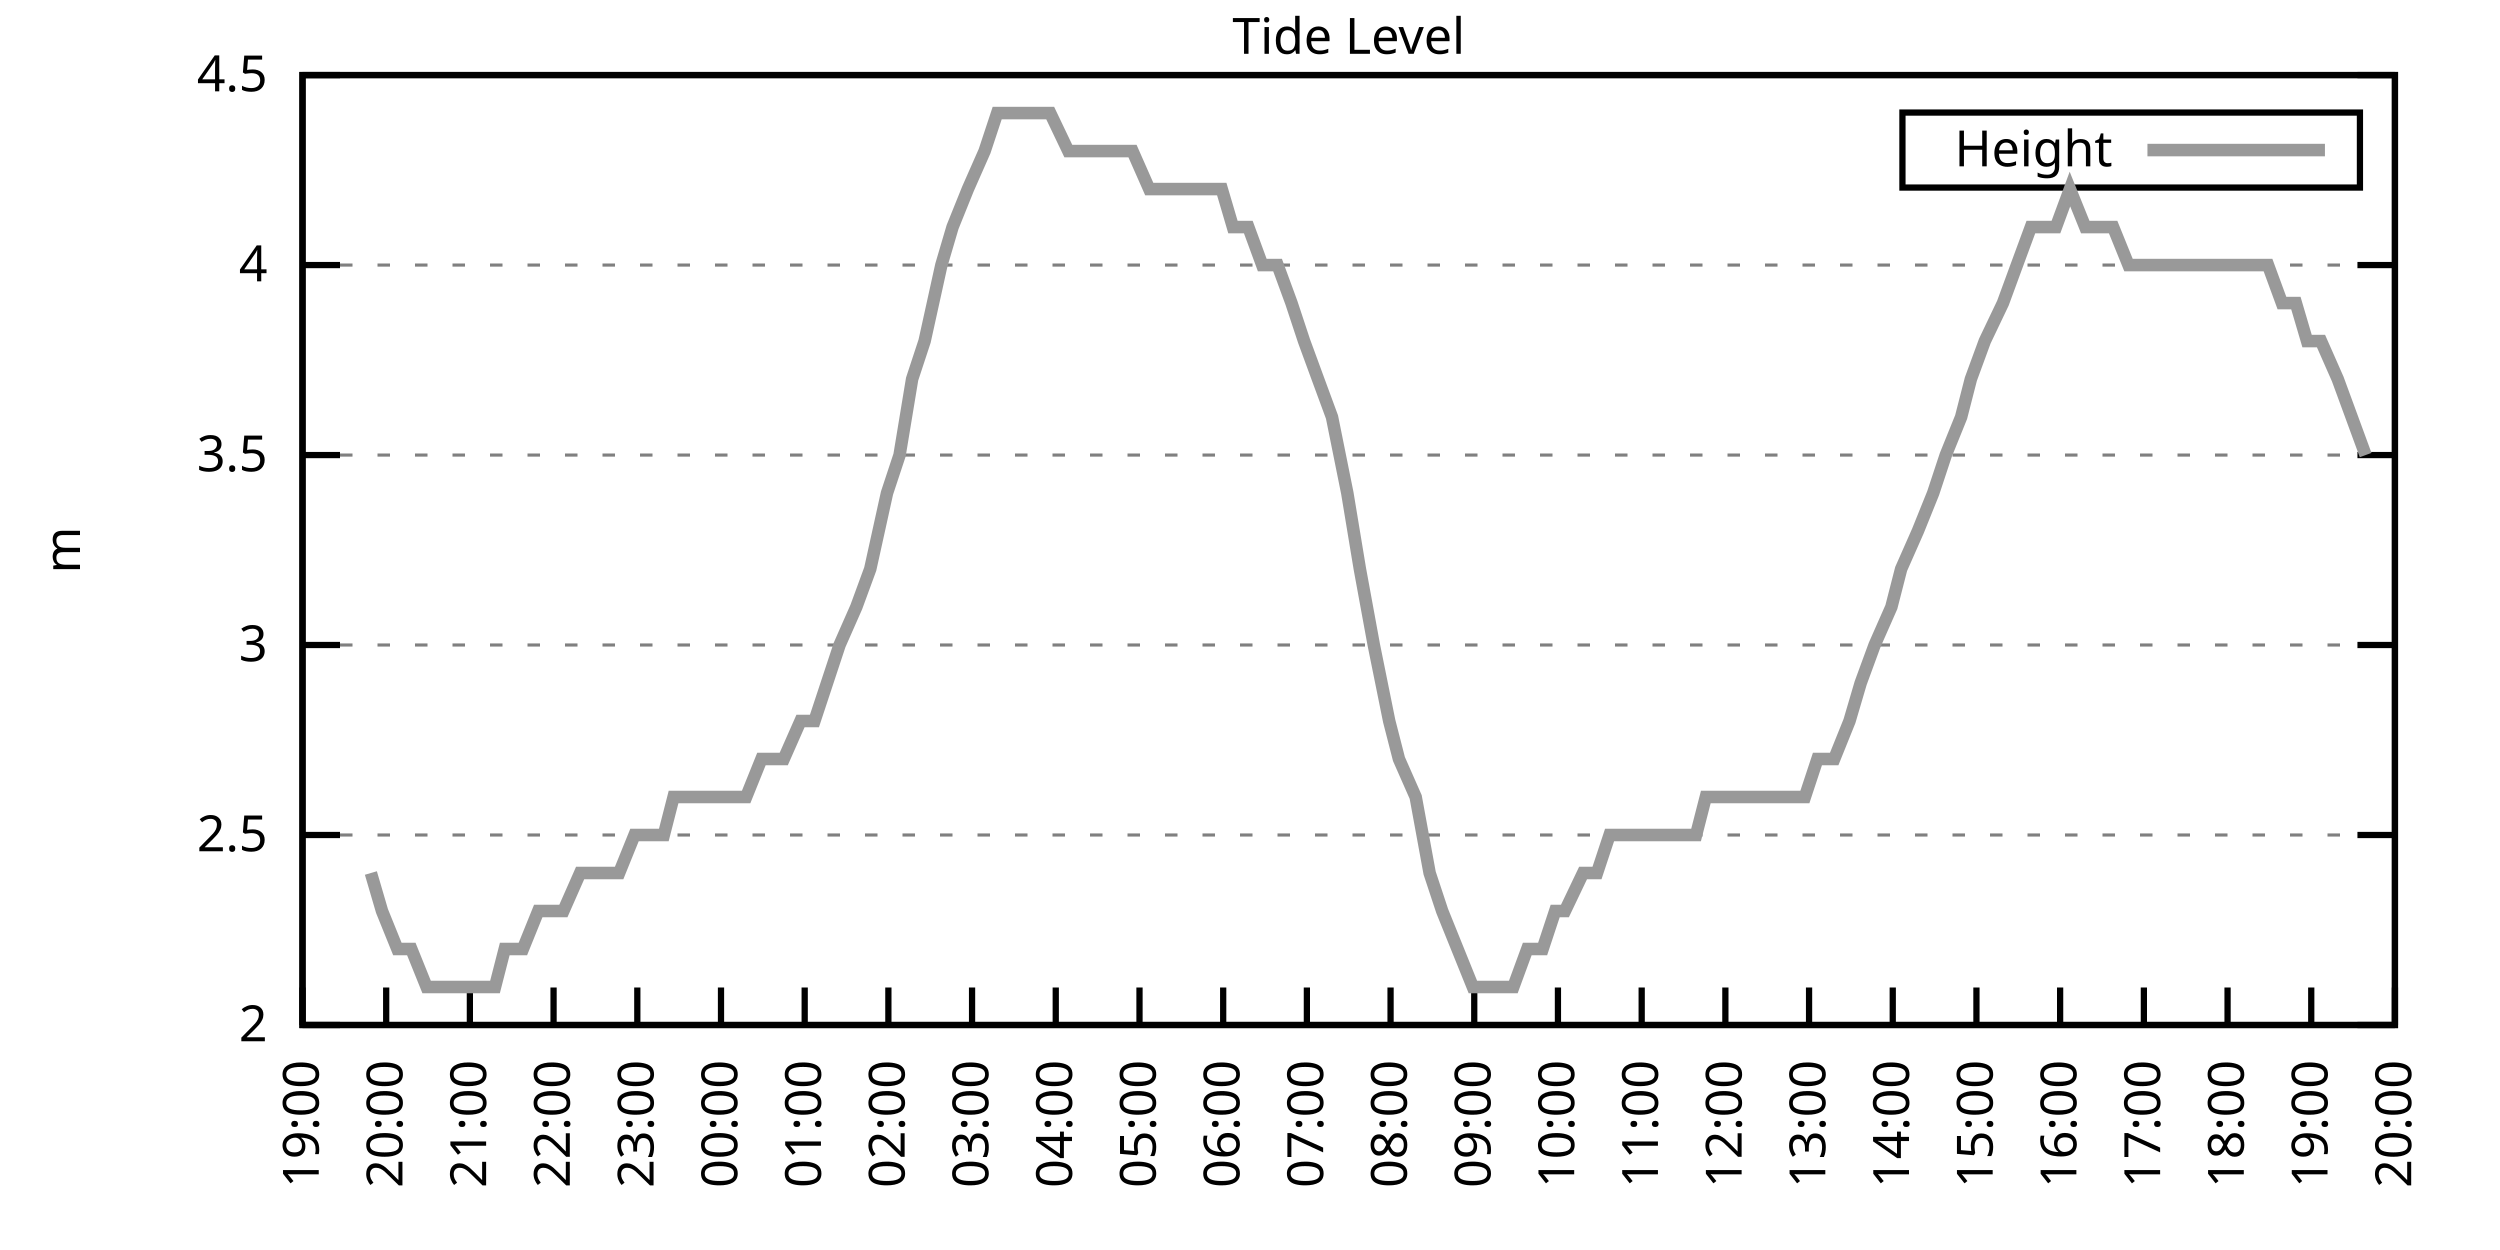
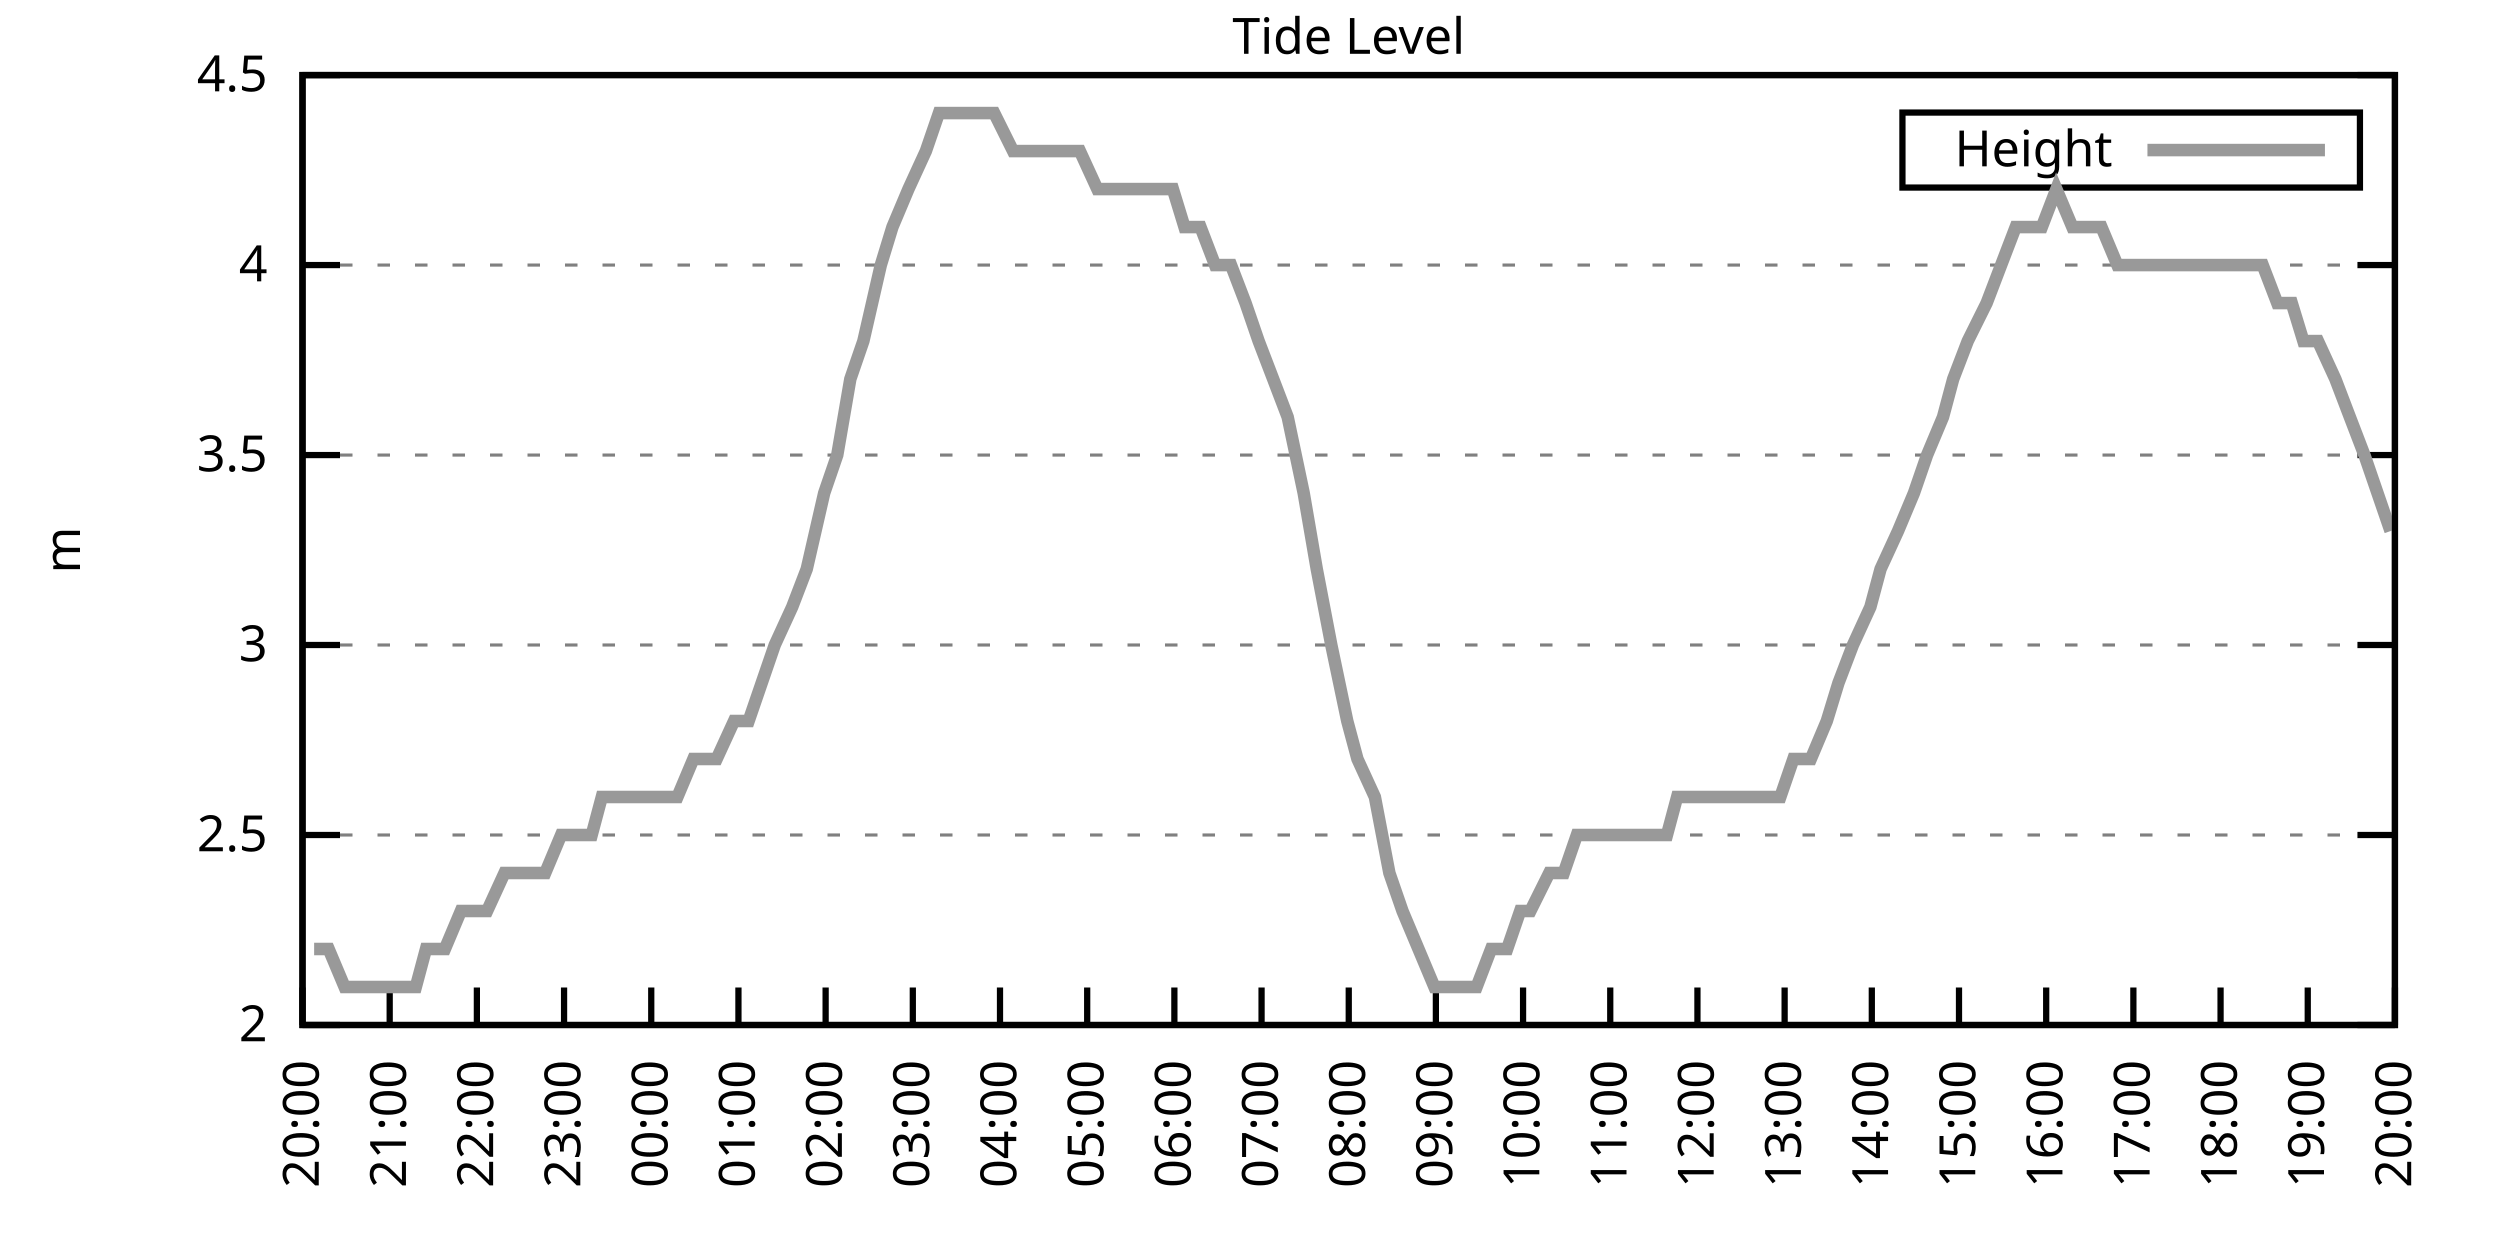
<svg xmlns="http://www.w3.org/2000/svg" xmlns:xlink="http://www.w3.org/1999/xlink" width="400" height="200" viewBox="0 0 400 200">
  <g id="gnuplot_canvas">
    <rect x="0" y="0" width="400" height="200" fill="none" />
    <defs>
      <circle id="gpDot" r="0.5" stroke-width="0.5" stroke="currentColor" />
      <path id="gpPt0" stroke-width="0.333" stroke="currentColor" d="M-1,0 h2 M0,-1 v2" />
      <path id="gpPt1" stroke-width="0.333" stroke="currentColor" d="M-1,-1 L1,1 M1,-1 L-1,1" />
      <path id="gpPt2" stroke-width="0.333" stroke="currentColor" d="M-1,0 L1,0 M0,-1 L0,1 M-1,-1 L1,1 M-1,1 L1,-1" />
      <rect id="gpPt3" stroke-width="0.333" stroke="currentColor" x="-1" y="-1" width="2" height="2" />
      <rect id="gpPt4" stroke-width="0.333" stroke="currentColor" fill="currentColor" x="-1" y="-1" width="2" height="2" />
      <circle id="gpPt5" stroke-width="0.333" stroke="currentColor" cx="0" cy="0" r="1" />
      <use xlink:href="#gpPt5" id="gpPt6" fill="currentColor" stroke="none" />
      <path id="gpPt7" stroke-width="0.333" stroke="currentColor" d="M0,-1.33 L-1.33,0.67 L1.33,0.67 z" />
      <use xlink:href="#gpPt7" id="gpPt8" fill="currentColor" stroke="none" />
      <use xlink:href="#gpPt7" id="gpPt9" stroke="currentColor" transform="rotate(180)" />
      <use xlink:href="#gpPt9" id="gpPt10" fill="currentColor" stroke="none" />
      <use xlink:href="#gpPt3" id="gpPt11" stroke="currentColor" transform="rotate(45)" />
      <use xlink:href="#gpPt11" id="gpPt12" fill="currentColor" stroke="none" />
      <path id="gpPt13" stroke-width="0.333" stroke="currentColor" d="M0,1.330 L1.265,0.411 L0.782,-1.067 L-0.782,-1.076 L-1.265,0.411 z" />
      <use xlink:href="#gpPt13" id="gpPt14" fill="currentColor" stroke="none" />
      <filter id="textbox" filterUnits="objectBoundingBox" x="0" y="0" height="1" width="1">
        <feFlood flood-color="white" flood-opacity="1" result="bgnd" />
        <feComposite in="SourceGraphic" in2="bgnd" operator="atop" />
      </filter>
      <filter id="greybox" filterUnits="objectBoundingBox" x="0" y="0" height="1" width="1">
        <feFlood flood-color="lightgrey" flood-opacity="1" result="grey" />
        <feComposite in="SourceGraphic" in2="grey" operator="atop" />
      </filter>
    </defs>
    <g fill="none" color="white" stroke="currentColor" stroke-width="1.00" stroke-linecap="butt" stroke-linejoin="miter">
</g>
    <g fill="none" color="black" stroke="currentColor" stroke-width="1.00" stroke-linecap="butt" stroke-linejoin="miter">
      <g stroke="none" shape-rendering="crispEdges">
        <polygon fill="rgb(255, 255, 255)" points="48.40,164.00 383.18,164.00 383.18,12.02 48.40,12.02 " />
      </g>
    </g>
    <g fill="none" color="black" stroke="currentColor" stroke-width="1.00" stroke-linecap="butt" stroke-linejoin="miter">
</g>
    <g fill="none" color="black" stroke="black" stroke-width="0.50" stroke-linecap="butt" stroke-linejoin="miter">
</g>
    <g fill="none" color="gray" stroke="currentColor" stroke-width="0.50" stroke-linecap="butt" stroke-linejoin="miter">
      <path stroke="gray" stroke-dasharray="2,4" class="gridline" d="M48.40,164.00 L383.19,164.00  " />
    </g>
    <g fill="none" color="gray" stroke="gray" stroke-width="1.00" stroke-linecap="butt" stroke-linejoin="miter">
</g>
    <g fill="none" color="black" stroke="currentColor" stroke-width="1.00" stroke-linecap="butt" stroke-linejoin="miter">
      <path stroke="black" d="M48.40,164.00 L54.40,164.00 M383.19,164.00 L377.19,164.00  " />
      <g transform="translate(42.80,166.60)" stroke="none" fill="black" font-family="Sans" font-size="8.00" text-anchor="end">
        <text>
          <tspan font-family="Sans"> 2</tspan>
        </text>
      </g>
    </g>
    <g fill="none" color="black" stroke="currentColor" stroke-width="1.00" stroke-linecap="butt" stroke-linejoin="miter">
</g>
    <g fill="none" color="black" stroke="black" stroke-width="0.50" stroke-linecap="butt" stroke-linejoin="miter">
</g>
    <g fill="none" color="gray" stroke="currentColor" stroke-width="0.50" stroke-linecap="butt" stroke-linejoin="miter">
      <path stroke="gray" stroke-dasharray="2,4" class="gridline" d="M48.40,133.60 L383.19,133.60  " />
    </g>
    <g fill="none" color="gray" stroke="gray" stroke-width="1.00" stroke-linecap="butt" stroke-linejoin="miter">
</g>
    <g fill="none" color="black" stroke="currentColor" stroke-width="1.00" stroke-linecap="butt" stroke-linejoin="miter">
      <path stroke="black" d="M48.40,133.60 L54.40,133.60 M383.19,133.60 L377.19,133.60  " />
      <g transform="translate(42.80,136.20)" stroke="none" fill="black" font-family="Sans" font-size="8.00" text-anchor="end">
        <text>
          <tspan font-family="Sans"> 2.5</tspan>
        </text>
      </g>
    </g>
    <g fill="none" color="black" stroke="currentColor" stroke-width="1.00" stroke-linecap="butt" stroke-linejoin="miter">
</g>
    <g fill="none" color="black" stroke="black" stroke-width="0.50" stroke-linecap="butt" stroke-linejoin="miter">
</g>
    <g fill="none" color="gray" stroke="currentColor" stroke-width="0.50" stroke-linecap="butt" stroke-linejoin="miter">
      <path stroke="gray" stroke-dasharray="2,4" class="gridline" d="M48.40,103.20 L383.19,103.20  " />
    </g>
    <g fill="none" color="gray" stroke="gray" stroke-width="1.00" stroke-linecap="butt" stroke-linejoin="miter">
</g>
    <g fill="none" color="black" stroke="currentColor" stroke-width="1.00" stroke-linecap="butt" stroke-linejoin="miter">
      <path stroke="black" d="M48.40,103.20 L54.40,103.20 M383.19,103.20 L377.19,103.20  " />
      <g transform="translate(42.80,105.80)" stroke="none" fill="black" font-family="Sans" font-size="8.00" text-anchor="end">
        <text>
          <tspan font-family="Sans"> 3</tspan>
        </text>
      </g>
    </g>
    <g fill="none" color="black" stroke="currentColor" stroke-width="1.00" stroke-linecap="butt" stroke-linejoin="miter">
</g>
    <g fill="none" color="black" stroke="black" stroke-width="0.50" stroke-linecap="butt" stroke-linejoin="miter">
</g>
    <g fill="none" color="gray" stroke="currentColor" stroke-width="0.50" stroke-linecap="butt" stroke-linejoin="miter">
      <path stroke="gray" stroke-dasharray="2,4" class="gridline" d="M48.40,72.81 L383.19,72.81  " />
    </g>
    <g fill="none" color="gray" stroke="gray" stroke-width="1.00" stroke-linecap="butt" stroke-linejoin="miter">
</g>
    <g fill="none" color="black" stroke="currentColor" stroke-width="1.00" stroke-linecap="butt" stroke-linejoin="miter">
      <path stroke="black" d="M48.40,72.81 L54.40,72.81 M383.19,72.81 L377.19,72.81  " />
      <g transform="translate(42.80,75.41)" stroke="none" fill="black" font-family="Sans" font-size="8.00" text-anchor="end">
        <text>
          <tspan font-family="Sans"> 3.5</tspan>
        </text>
      </g>
    </g>
    <g fill="none" color="black" stroke="currentColor" stroke-width="1.00" stroke-linecap="butt" stroke-linejoin="miter">
</g>
    <g fill="none" color="black" stroke="black" stroke-width="0.50" stroke-linecap="butt" stroke-linejoin="miter">
</g>
    <g fill="none" color="gray" stroke="currentColor" stroke-width="0.50" stroke-linecap="butt" stroke-linejoin="miter">
      <path stroke="gray" stroke-dasharray="2,4" class="gridline" d="M48.40,42.41 L383.19,42.41  " />
    </g>
    <g fill="none" color="gray" stroke="gray" stroke-width="1.00" stroke-linecap="butt" stroke-linejoin="miter">
</g>
    <g fill="none" color="black" stroke="currentColor" stroke-width="1.00" stroke-linecap="butt" stroke-linejoin="miter">
      <path stroke="black" d="M48.40,42.41 L54.40,42.41 M383.19,42.41 L377.19,42.41  " />
      <g transform="translate(42.80,45.01)" stroke="none" fill="black" font-family="Sans" font-size="8.00" text-anchor="end">
        <text>
          <tspan font-family="Sans"> 4</tspan>
        </text>
      </g>
    </g>
    <g fill="none" color="black" stroke="currentColor" stroke-width="1.00" stroke-linecap="butt" stroke-linejoin="miter">
</g>
    <g fill="none" color="black" stroke="black" stroke-width="0.50" stroke-linecap="butt" stroke-linejoin="miter">
</g>
    <g fill="none" color="gray" stroke="currentColor" stroke-width="0.50" stroke-linecap="butt" stroke-linejoin="miter">
      <path stroke="gray" stroke-dasharray="2,4" class="gridline" d="M48.40,12.01 L383.19,12.01  " />
    </g>
    <g fill="none" color="gray" stroke="gray" stroke-width="1.00" stroke-linecap="butt" stroke-linejoin="miter">
</g>
    <g fill="none" color="black" stroke="currentColor" stroke-width="1.00" stroke-linecap="butt" stroke-linejoin="miter">
      <path stroke="black" d="M48.40,12.01 L54.40,12.01 M383.19,12.01 L377.19,12.01  " />
      <g transform="translate(42.80,14.61)" stroke="none" fill="black" font-family="Sans" font-size="8.00" text-anchor="end">
        <text>
          <tspan font-family="Sans"> 4.5</tspan>
        </text>
      </g>
    </g>
    <g fill="none" color="black" stroke="currentColor" stroke-width="1.00" stroke-linecap="butt" stroke-linejoin="miter">
      <path stroke="black" d="M48.40,164.00 L48.40,158.00  " />
      <g transform="translate(51.00,169.60) rotate(270.00)" stroke="none" fill="black" font-family="Sans" font-size="8.00" text-anchor="end">
        <text>
-           <tspan font-family="Sans">19:00</tspan>
-         </text>
-       </g>
-     </g>
-     <g fill="none" color="black" stroke="currentColor" stroke-width="1.00" stroke-linecap="butt" stroke-linejoin="miter">
-       <path stroke="black" d="M61.79,164.00 L61.79,158.00  " />
-       <g transform="translate(64.39,169.60) rotate(270.00)" stroke="none" fill="black" font-family="Sans" font-size="8.00" text-anchor="end">
-         <text>
          <tspan font-family="Sans">20:00</tspan>
        </text>
      </g>
    </g>
    <g fill="none" color="black" stroke="currentColor" stroke-width="1.00" stroke-linecap="butt" stroke-linejoin="miter">
-       <path stroke="black" d="M75.18,164.00 L75.18,158.00  " />
-       <g transform="translate(77.78,169.60) rotate(270.00)" stroke="none" fill="black" font-family="Sans" font-size="8.00" text-anchor="end">
+       <path stroke="black" d="M62.35,164.00 L62.35,158.00  " />
+       <g transform="translate(64.95,169.60) rotate(270.00)" stroke="none" fill="black" font-family="Sans" font-size="8.00" text-anchor="end">
        <text>
          <tspan font-family="Sans">21:00</tspan>
        </text>
      </g>
    </g>
    <g fill="none" color="black" stroke="currentColor" stroke-width="1.00" stroke-linecap="butt" stroke-linejoin="miter">
-       <path stroke="black" d="M88.57,164.00 L88.57,158.00  " />
-       <g transform="translate(91.17,169.60) rotate(270.00)" stroke="none" fill="black" font-family="Sans" font-size="8.00" text-anchor="end">
+       <path stroke="black" d="M76.30,164.00 L76.30,158.00  " />
+       <g transform="translate(78.90,169.60) rotate(270.00)" stroke="none" fill="black" font-family="Sans" font-size="8.00" text-anchor="end">
        <text>
          <tspan font-family="Sans">22:00</tspan>
        </text>
      </g>
    </g>
    <g fill="none" color="black" stroke="currentColor" stroke-width="1.00" stroke-linecap="butt" stroke-linejoin="miter">
-       <path stroke="black" d="M101.97,164.00 L101.97,158.00  " />
-       <g transform="translate(104.57,169.60) rotate(270.00)" stroke="none" fill="black" font-family="Sans" font-size="8.00" text-anchor="end">
+       <path stroke="black" d="M90.25,164.00 L90.25,158.00  " />
+       <g transform="translate(92.85,169.60) rotate(270.00)" stroke="none" fill="black" font-family="Sans" font-size="8.00" text-anchor="end">
        <text>
          <tspan font-family="Sans">23:00</tspan>
        </text>
      </g>
    </g>
    <g fill="none" color="black" stroke="currentColor" stroke-width="1.00" stroke-linecap="butt" stroke-linejoin="miter">
-       <path stroke="black" d="M115.36,164.00 L115.36,158.00  " />
-       <g transform="translate(117.96,169.60) rotate(270.00)" stroke="none" fill="black" font-family="Sans" font-size="8.00" text-anchor="end">
+       <path stroke="black" d="M104.20,164.00 L104.20,158.00  " />
+       <g transform="translate(106.80,169.60) rotate(270.00)" stroke="none" fill="black" font-family="Sans" font-size="8.00" text-anchor="end">
        <text>
          <tspan font-family="Sans">00:00</tspan>
        </text>
      </g>
    </g>
    <g fill="none" color="black" stroke="currentColor" stroke-width="1.00" stroke-linecap="butt" stroke-linejoin="miter">
-       <path stroke="black" d="M128.75,164.00 L128.75,158.00  " />
-       <g transform="translate(131.35,169.60) rotate(270.00)" stroke="none" fill="black" font-family="Sans" font-size="8.00" text-anchor="end">
+       <path stroke="black" d="M118.15,164.00 L118.15,158.00  " />
+       <g transform="translate(120.75,169.60) rotate(270.00)" stroke="none" fill="black" font-family="Sans" font-size="8.00" text-anchor="end">
        <text>
          <tspan font-family="Sans">01:00</tspan>
        </text>
      </g>
    </g>
    <g fill="none" color="black" stroke="currentColor" stroke-width="1.00" stroke-linecap="butt" stroke-linejoin="miter">
-       <path stroke="black" d="M142.14,164.00 L142.14,158.00  " />
-       <g transform="translate(144.74,169.60) rotate(270.00)" stroke="none" fill="black" font-family="Sans" font-size="8.00" text-anchor="end">
+       <path stroke="black" d="M132.10,164.00 L132.10,158.00  " />
+       <g transform="translate(134.70,169.60) rotate(270.00)" stroke="none" fill="black" font-family="Sans" font-size="8.00" text-anchor="end">
        <text>
          <tspan font-family="Sans">02:00</tspan>
        </text>
      </g>
    </g>
    <g fill="none" color="black" stroke="currentColor" stroke-width="1.00" stroke-linecap="butt" stroke-linejoin="miter">
-       <path stroke="black" d="M155.53,164.00 L155.53,158.00  " />
-       <g transform="translate(158.13,169.60) rotate(270.00)" stroke="none" fill="black" font-family="Sans" font-size="8.00" text-anchor="end">
+       <path stroke="black" d="M146.05,164.00 L146.05,158.00  " />
+       <g transform="translate(148.65,169.60) rotate(270.00)" stroke="none" fill="black" font-family="Sans" font-size="8.00" text-anchor="end">
        <text>
          <tspan font-family="Sans">03:00</tspan>
        </text>
      </g>
    </g>
    <g fill="none" color="black" stroke="currentColor" stroke-width="1.00" stroke-linecap="butt" stroke-linejoin="miter">
-       <path stroke="black" d="M168.92,164.00 L168.92,158.00  " />
-       <g transform="translate(171.52,169.60) rotate(270.00)" stroke="none" fill="black" font-family="Sans" font-size="8.00" text-anchor="end">
+       <path stroke="black" d="M160.00,164.00 L160.00,158.00  " />
+       <g transform="translate(162.60,169.60) rotate(270.00)" stroke="none" fill="black" font-family="Sans" font-size="8.00" text-anchor="end">
        <text>
          <tspan font-family="Sans">04:00</tspan>
        </text>
      </g>
    </g>
    <g fill="none" color="black" stroke="currentColor" stroke-width="1.00" stroke-linecap="butt" stroke-linejoin="miter">
-       <path stroke="black" d="M182.32,164.00 L182.32,158.00  " />
-       <g transform="translate(184.92,169.60) rotate(270.00)" stroke="none" fill="black" font-family="Sans" font-size="8.00" text-anchor="end">
+       <path stroke="black" d="M173.95,164.00 L173.95,158.00  " />
+       <g transform="translate(176.55,169.60) rotate(270.00)" stroke="none" fill="black" font-family="Sans" font-size="8.00" text-anchor="end">
        <text>
          <tspan font-family="Sans">05:00</tspan>
        </text>
      </g>
    </g>
    <g fill="none" color="black" stroke="currentColor" stroke-width="1.00" stroke-linecap="butt" stroke-linejoin="miter">
-       <path stroke="black" d="M195.71,164.00 L195.71,158.00  " />
-       <g transform="translate(198.31,169.60) rotate(270.00)" stroke="none" fill="black" font-family="Sans" font-size="8.00" text-anchor="end">
+       <path stroke="black" d="M187.90,164.00 L187.90,158.00  " />
+       <g transform="translate(190.50,169.60) rotate(270.00)" stroke="none" fill="black" font-family="Sans" font-size="8.00" text-anchor="end">
        <text>
          <tspan font-family="Sans">06:00</tspan>
        </text>
      </g>
    </g>
    <g fill="none" color="black" stroke="currentColor" stroke-width="1.00" stroke-linecap="butt" stroke-linejoin="miter">
-       <path stroke="black" d="M209.10,164.00 L209.10,158.00  " />
-       <g transform="translate(211.70,169.60) rotate(270.00)" stroke="none" fill="black" font-family="Sans" font-size="8.00" text-anchor="end">
+       <path stroke="black" d="M201.85,164.00 L201.85,158.00  " />
+       <g transform="translate(204.45,169.60) rotate(270.00)" stroke="none" fill="black" font-family="Sans" font-size="8.00" text-anchor="end">
        <text>
          <tspan font-family="Sans">07:00</tspan>
        </text>
      </g>
    </g>
    <g fill="none" color="black" stroke="currentColor" stroke-width="1.00" stroke-linecap="butt" stroke-linejoin="miter">
-       <path stroke="black" d="M222.49,164.00 L222.49,158.00  " />
-       <g transform="translate(225.09,169.60) rotate(270.00)" stroke="none" fill="black" font-family="Sans" font-size="8.00" text-anchor="end">
+       <path stroke="black" d="M215.80,164.00 L215.80,158.00  " />
+       <g transform="translate(218.40,169.60) rotate(270.00)" stroke="none" fill="black" font-family="Sans" font-size="8.00" text-anchor="end">
        <text>
          <tspan font-family="Sans">08:00</tspan>
        </text>
      </g>
    </g>
    <g fill="none" color="black" stroke="currentColor" stroke-width="1.00" stroke-linecap="butt" stroke-linejoin="miter">
-       <path stroke="black" d="M235.88,164.00 L235.88,158.00  " />
-       <g transform="translate(238.48,169.60) rotate(270.00)" stroke="none" fill="black" font-family="Sans" font-size="8.00" text-anchor="end">
+       <path stroke="black" d="M229.74,164.00 L229.74,158.00  " />
+       <g transform="translate(232.34,169.60) rotate(270.00)" stroke="none" fill="black" font-family="Sans" font-size="8.00" text-anchor="end">
        <text>
          <tspan font-family="Sans">09:00</tspan>
        </text>
      </g>
    </g>
    <g fill="none" color="black" stroke="currentColor" stroke-width="1.00" stroke-linecap="butt" stroke-linejoin="miter">
-       <path stroke="black" d="M249.27,164.00 L249.27,158.00  " />
-       <g transform="translate(251.87,169.60) rotate(270.00)" stroke="none" fill="black" font-family="Sans" font-size="8.00" text-anchor="end">
+       <path stroke="black" d="M243.69,164.00 L243.69,158.00  " />
+       <g transform="translate(246.29,169.60) rotate(270.00)" stroke="none" fill="black" font-family="Sans" font-size="8.00" text-anchor="end">
        <text>
          <tspan font-family="Sans">10:00</tspan>
        </text>
      </g>
    </g>
    <g fill="none" color="black" stroke="currentColor" stroke-width="1.00" stroke-linecap="butt" stroke-linejoin="miter">
-       <path stroke="black" d="M262.67,164.00 L262.67,158.00  " />
-       <g transform="translate(265.27,169.60) rotate(270.00)" stroke="none" fill="black" font-family="Sans" font-size="8.00" text-anchor="end">
+       <path stroke="black" d="M257.64,164.00 L257.64,158.00  " />
+       <g transform="translate(260.24,169.60) rotate(270.00)" stroke="none" fill="black" font-family="Sans" font-size="8.00" text-anchor="end">
        <text>
          <tspan font-family="Sans">11:00</tspan>
        </text>
      </g>
    </g>
    <g fill="none" color="black" stroke="currentColor" stroke-width="1.00" stroke-linecap="butt" stroke-linejoin="miter">
-       <path stroke="black" d="M276.06,164.00 L276.06,158.00  " />
-       <g transform="translate(278.66,169.60) rotate(270.00)" stroke="none" fill="black" font-family="Sans" font-size="8.00" text-anchor="end">
+       <path stroke="black" d="M271.59,164.00 L271.59,158.00  " />
+       <g transform="translate(274.19,169.60) rotate(270.00)" stroke="none" fill="black" font-family="Sans" font-size="8.00" text-anchor="end">
        <text>
          <tspan font-family="Sans">12:00</tspan>
        </text>
      </g>
    </g>
    <g fill="none" color="black" stroke="currentColor" stroke-width="1.00" stroke-linecap="butt" stroke-linejoin="miter">
-       <path stroke="black" d="M289.45,164.00 L289.45,158.00  " />
-       <g transform="translate(292.05,169.60) rotate(270.00)" stroke="none" fill="black" font-family="Sans" font-size="8.00" text-anchor="end">
+       <path stroke="black" d="M285.54,164.00 L285.54,158.00  " />
+       <g transform="translate(288.14,169.60) rotate(270.00)" stroke="none" fill="black" font-family="Sans" font-size="8.00" text-anchor="end">
        <text>
          <tspan font-family="Sans">13:00</tspan>
        </text>
      </g>
    </g>
    <g fill="none" color="black" stroke="currentColor" stroke-width="1.00" stroke-linecap="butt" stroke-linejoin="miter">
-       <path stroke="black" d="M302.84,164.00 L302.84,158.00  " />
-       <g transform="translate(305.44,169.60) rotate(270.00)" stroke="none" fill="black" font-family="Sans" font-size="8.00" text-anchor="end">
+       <path stroke="black" d="M299.49,164.00 L299.49,158.00  " />
+       <g transform="translate(302.09,169.60) rotate(270.00)" stroke="none" fill="black" font-family="Sans" font-size="8.00" text-anchor="end">
        <text>
          <tspan font-family="Sans">14:00</tspan>
        </text>
      </g>
    </g>
    <g fill="none" color="black" stroke="currentColor" stroke-width="1.00" stroke-linecap="butt" stroke-linejoin="miter">
-       <path stroke="black" d="M316.23,164.00 L316.23,158.00  " />
-       <g transform="translate(318.83,169.60) rotate(270.00)" stroke="none" fill="black" font-family="Sans" font-size="8.00" text-anchor="end">
+       <path stroke="black" d="M313.44,164.00 L313.44,158.00  " />
+       <g transform="translate(316.04,169.60) rotate(270.00)" stroke="none" fill="black" font-family="Sans" font-size="8.00" text-anchor="end">
        <text>
          <tspan font-family="Sans">15:00</tspan>
        </text>
      </g>
    </g>
    <g fill="none" color="black" stroke="currentColor" stroke-width="1.00" stroke-linecap="butt" stroke-linejoin="miter">
-       <path stroke="black" d="M329.62,164.00 L329.62,158.00  " />
-       <g transform="translate(332.22,169.60) rotate(270.00)" stroke="none" fill="black" font-family="Sans" font-size="8.00" text-anchor="end">
+       <path stroke="black" d="M327.39,164.00 L327.39,158.00  " />
+       <g transform="translate(329.99,169.60) rotate(270.00)" stroke="none" fill="black" font-family="Sans" font-size="8.00" text-anchor="end">
        <text>
          <tspan font-family="Sans">16:00</tspan>
        </text>
      </g>
    </g>
    <g fill="none" color="black" stroke="currentColor" stroke-width="1.00" stroke-linecap="butt" stroke-linejoin="miter">
-       <path stroke="black" d="M343.02,164.00 L343.02,158.00  " />
-       <g transform="translate(345.62,169.60) rotate(270.00)" stroke="none" fill="black" font-family="Sans" font-size="8.00" text-anchor="end">
+       <path stroke="black" d="M341.34,164.00 L341.34,158.00  " />
+       <g transform="translate(343.94,169.60) rotate(270.00)" stroke="none" fill="black" font-family="Sans" font-size="8.00" text-anchor="end">
        <text>
          <tspan font-family="Sans">17:00</tspan>
        </text>
      </g>
    </g>
    <g fill="none" color="black" stroke="currentColor" stroke-width="1.00" stroke-linecap="butt" stroke-linejoin="miter">
-       <path stroke="black" d="M356.41,164.00 L356.41,158.00  " />
-       <g transform="translate(359.01,169.60) rotate(270.00)" stroke="none" fill="black" font-family="Sans" font-size="8.00" text-anchor="end">
+       <path stroke="black" d="M355.29,164.00 L355.29,158.00  " />
+       <g transform="translate(357.89,169.60) rotate(270.00)" stroke="none" fill="black" font-family="Sans" font-size="8.00" text-anchor="end">
        <text>
          <tspan font-family="Sans">18:00</tspan>
        </text>
      </g>
    </g>
    <g fill="none" color="black" stroke="currentColor" stroke-width="1.00" stroke-linecap="butt" stroke-linejoin="miter">
-       <path stroke="black" d="M369.80,164.00 L369.80,158.00  " />
-       <g transform="translate(372.40,169.60) rotate(270.00)" stroke="none" fill="black" font-family="Sans" font-size="8.00" text-anchor="end">
+       <path stroke="black" d="M369.24,164.00 L369.24,158.00  " />
+       <g transform="translate(371.84,169.60) rotate(270.00)" stroke="none" fill="black" font-family="Sans" font-size="8.00" text-anchor="end">
        <text>
          <tspan font-family="Sans">19:00</tspan>
        </text>
      </g>
    </g>
    <g fill="none" color="black" stroke="currentColor" stroke-width="1.00" stroke-linecap="butt" stroke-linejoin="miter">
      <path stroke="black" d="M383.19,164.00 L383.19,158.00  " />
      <g transform="translate(385.79,169.60) rotate(270.00)" stroke="none" fill="black" font-family="Sans" font-size="8.00" text-anchor="end">
        <text>
          <tspan font-family="Sans">20:00</tspan>
        </text>
      </g>
    </g>
    <g fill="none" color="black" stroke="currentColor" stroke-width="1.00" stroke-linecap="butt" stroke-linejoin="miter">
</g>
    <g fill="none" color="black" stroke="currentColor" stroke-width="1.00" stroke-linecap="butt" stroke-linejoin="miter">
      <path stroke="black" d="M48.40,12.01 L48.40,164.00 L383.19,164.00 L383.19,12.01 L48.40,12.01 Z  " />
    </g>
    <g fill="none" color="black" stroke="currentColor" stroke-width="1.00" stroke-linecap="butt" stroke-linejoin="miter">
</g>
    <g fill="none" color="black" stroke="currentColor" stroke-width="1.00" stroke-linecap="butt" stroke-linejoin="miter">
      <path stroke="black" d="M304.39,30.01 L304.39,18.01 L377.59,18.01 L377.59,30.01 L304.39,30.01 Z  " />
    </g>
    <g id="Tide_level_plot_1">
      <g fill="none" color="white" stroke="black" stroke-width="2.00" stroke-linecap="butt" stroke-linejoin="miter">
</g>
      <g fill="none" color="black" stroke="currentColor" stroke-width="2.00" stroke-linecap="butt" stroke-linejoin="miter">
        <g transform="translate(337.99,26.61)" stroke="none" fill="black" font-family="Sans" font-size="8.00" text-anchor="end">
          <text>
            <tspan font-family="Sans">Height</tspan>
          </text>
        </g>
      </g>
      <g fill="none" color="black" stroke="currentColor" stroke-width="2.00" stroke-linecap="butt" stroke-linejoin="miter">
-         <path stroke="rgb(153, 153, 153)" d="M343.59,24.01 L371.99,24.01 M59.34,139.68 L61.12,145.76 L63.58,151.84 L65.81,151.84 L68.26,157.92 L70.27,157.92   L72.50,157.92 L74.96,157.92 L76.75,157.92 L79.20,157.92 L80.76,151.84 L83.66,151.84 L86.12,145.76 L88.35,145.76   L90.14,145.76 L92.82,139.68 L95.05,139.68 L97.28,139.68 L99.06,139.68 L101.52,133.60 L103.53,133.60 L106.21,133.60   L107.77,127.52 L110.67,127.52 L112.23,127.52 L114.47,127.52 L116.70,127.52 L119.38,127.52 L121.83,121.44 L123.39,121.44   L125.40,121.44 L128.08,115.36 L130.31,115.36 L132.32,109.28 L134.33,103.20 L137.01,97.12 L139.24,91.04 L141.92,78.89   L143.93,72.81 L145.94,60.65 L147.94,54.57 L150.62,42.41 L152.41,36.33 L154.86,30.25 L157.54,24.17 L159.55,18.09   L161.56,18.09 L163.57,18.09 L166.25,18.09 L168.03,18.09 L170.93,24.17 L173.17,24.17 L175.40,24.17 L177.63,24.17   L179.86,24.17 L181.20,24.17 L183.88,30.25 L186.11,30.25 L188.57,30.25 L190.80,30.25 L193.03,30.25 L195.48,30.25   L197.27,36.33 L199.73,36.33 L201.96,42.41 L204.41,42.41 L206.64,48.49 L208.65,54.57 L210.88,60.65 L213.12,66.73   L215.57,78.89 L217.58,91.04 L219.81,103.20 L222.27,115.36 L223.83,121.44 L226.51,127.52 L228.74,139.68 L230.75,145.76   L235.66,157.92 L237.89,157.92 L239.68,157.92 L242.13,157.92 L244.36,151.84 L246.82,151.84 L248.83,145.76 L250.39,145.76   L253.29,139.68 L255.52,139.68 L257.53,133.60 L259.54,133.60 L261.77,133.60 L264.23,133.60 L266.91,133.60 L269.14,133.60   L271.37,133.60 L272.93,127.52 L275.83,127.52 L277.40,127.52 L279.85,127.52 L282.31,127.52 L284.32,127.52 L286.77,127.52   L288.78,127.52 L290.79,121.44 L293.47,121.44 L295.92,115.36 L297.71,109.28 L299.94,103.20 L302.62,97.12 L304.18,91.04   L306.86,84.97 L309.31,78.89 L311.32,72.81 L313.78,66.73 L315.34,60.65 L317.57,54.57 L320.47,48.49 L322.70,42.41   L324.94,36.33 L326.95,36.33 L328.95,36.33 L331.19,30.25 L333.64,36.33 L335.87,36.33 L338.10,36.33 L340.56,42.41   L342.79,42.41 L344.35,42.41 L347.26,42.41 L349.04,42.41 L351.72,42.41 L353.95,42.41 L356.18,42.41 L357.75,42.41   L360.42,42.41 L362.88,42.41 L365.11,48.49 L367.34,48.49 L369.13,54.57 L371.36,54.57 L374.04,60.65 L376.27,66.73   L378.50,72.81  " />
+         <path stroke="rgb(153, 153, 153)" d="M343.59,24.01 L371.99,24.01 M50.26,151.84 L52.58,151.84 L55.14,157.92 L57.23,157.92 L59.56,157.92 L62.12,157.92   L63.98,157.92 L66.53,157.92 L68.16,151.84 L71.18,151.84 L73.74,145.76 L76.07,145.76 L77.93,145.76 L80.72,139.68   L83.04,139.68 L85.37,139.68 L87.23,139.68 L89.78,133.60 L91.88,133.60 L94.67,133.60 L96.29,127.52 L99.32,127.52   L100.94,127.52 L103.27,127.52 L105.59,127.52 L108.38,127.52 L110.94,121.44 L112.57,121.44 L114.66,121.44 L117.45,115.36   L119.78,115.36 L121.87,109.28 L123.96,103.20 L126.75,97.12 L129.08,91.04 L131.87,78.89 L133.96,72.81 L136.05,60.65   L138.14,54.57 L140.93,42.41 L142.79,36.33 L145.35,30.25 L148.14,24.17 L150.23,18.09 L152.32,18.09 L154.42,18.09   L157.21,18.09 L159.07,18.09 L162.09,24.17 L164.41,24.17 L166.74,24.17 L169.06,24.17 L171.39,24.17 L172.78,24.17   L175.57,30.25 L177.90,30.25 L180.46,30.25 L182.78,30.25 L185.11,30.25 L187.66,30.25 L189.52,36.33 L192.08,36.33   L194.41,42.41 L196.96,42.41 L199.29,48.49 L201.38,54.57 L203.71,60.65 L206.03,66.73 L208.59,78.89 L210.68,91.04   L213.01,103.20 L215.56,115.36 L217.19,121.44 L219.98,127.52 L222.30,139.68 L224.40,145.76 L229.51,157.92 L231.84,157.92   L233.70,157.92 L236.25,157.92 L238.58,151.84 L241.14,151.84 L243.23,145.76 L244.86,145.76 L247.88,139.68 L250.20,139.68   L252.30,133.60 L254.39,133.60 L256.71,133.60 L259.27,133.60 L262.06,133.60 L264.39,133.60 L266.71,133.60 L268.34,127.52   L271.36,127.52 L272.99,127.52 L275.55,127.52 L278.10,127.52 L280.20,127.52 L282.75,127.52 L284.85,127.52 L286.94,121.44   L289.73,121.44 L292.29,115.36 L294.15,109.28 L296.47,103.20 L299.26,97.12 L300.89,91.04 L303.68,84.97 L306.23,78.89   L308.33,72.81 L310.88,66.73 L312.51,60.65 L314.84,54.57 L317.86,48.49 L320.18,42.41 L322.51,36.33 L324.60,36.33   L326.69,36.33 L329.02,30.25 L331.58,36.33 L333.90,36.33 L336.23,36.33 L338.78,42.41 L341.11,42.41 L342.74,42.41   L345.76,42.41 L347.62,42.41 L350.41,42.41 L352.73,42.41 L355.06,42.41 L356.69,42.41 L359.48,42.41 L362.03,42.41   L364.36,48.49 L366.68,48.49 L368.54,54.57 L370.87,54.57 L373.66,60.65 L375.98,66.73 L378.31,72.81 L380.40,78.89   L382.49,84.97  " />
      </g>
    </g>
    <g fill="none" color="black" stroke="currentColor" stroke-width="2.00" stroke-linecap="butt" stroke-linejoin="miter">
</g>
    <g fill="none" color="black" stroke="black" stroke-width="1.00" stroke-linecap="butt" stroke-linejoin="miter">
</g>
    <g fill="none" color="black" stroke="currentColor" stroke-width="1.00" stroke-linecap="butt" stroke-linejoin="miter">
      <path stroke="black" d="M48.40,12.01 L48.40,164.00 L383.19,164.00 L383.19,12.01 L48.40,12.01 Z  " />
      <g transform="translate(12.80,88.01) rotate(270.00)" stroke="none" fill="black" font-family="Sans" font-size="8.00" text-anchor="middle">
        <text>
          <tspan font-family="Sans">m</tspan>
        </text>
      </g>
    </g>
    <g fill="none" color="black" stroke="currentColor" stroke-width="1.00" stroke-linecap="butt" stroke-linejoin="miter">
</g>
    <g fill="none" color="black" stroke="currentColor" stroke-width="1.00" stroke-linecap="butt" stroke-linejoin="miter">
      <g transform="translate(215.79,8.61)" stroke="none" fill="black" font-family="Sans" font-size="8.00" text-anchor="middle">
        <text>
          <tspan font-family="Sans">Tide Level</tspan>
        </text>
      </g>
    </g>
    <g fill="none" color="black" stroke="currentColor" stroke-width="1.00" stroke-linecap="butt" stroke-linejoin="miter">
</g>
  </g>
</svg>
